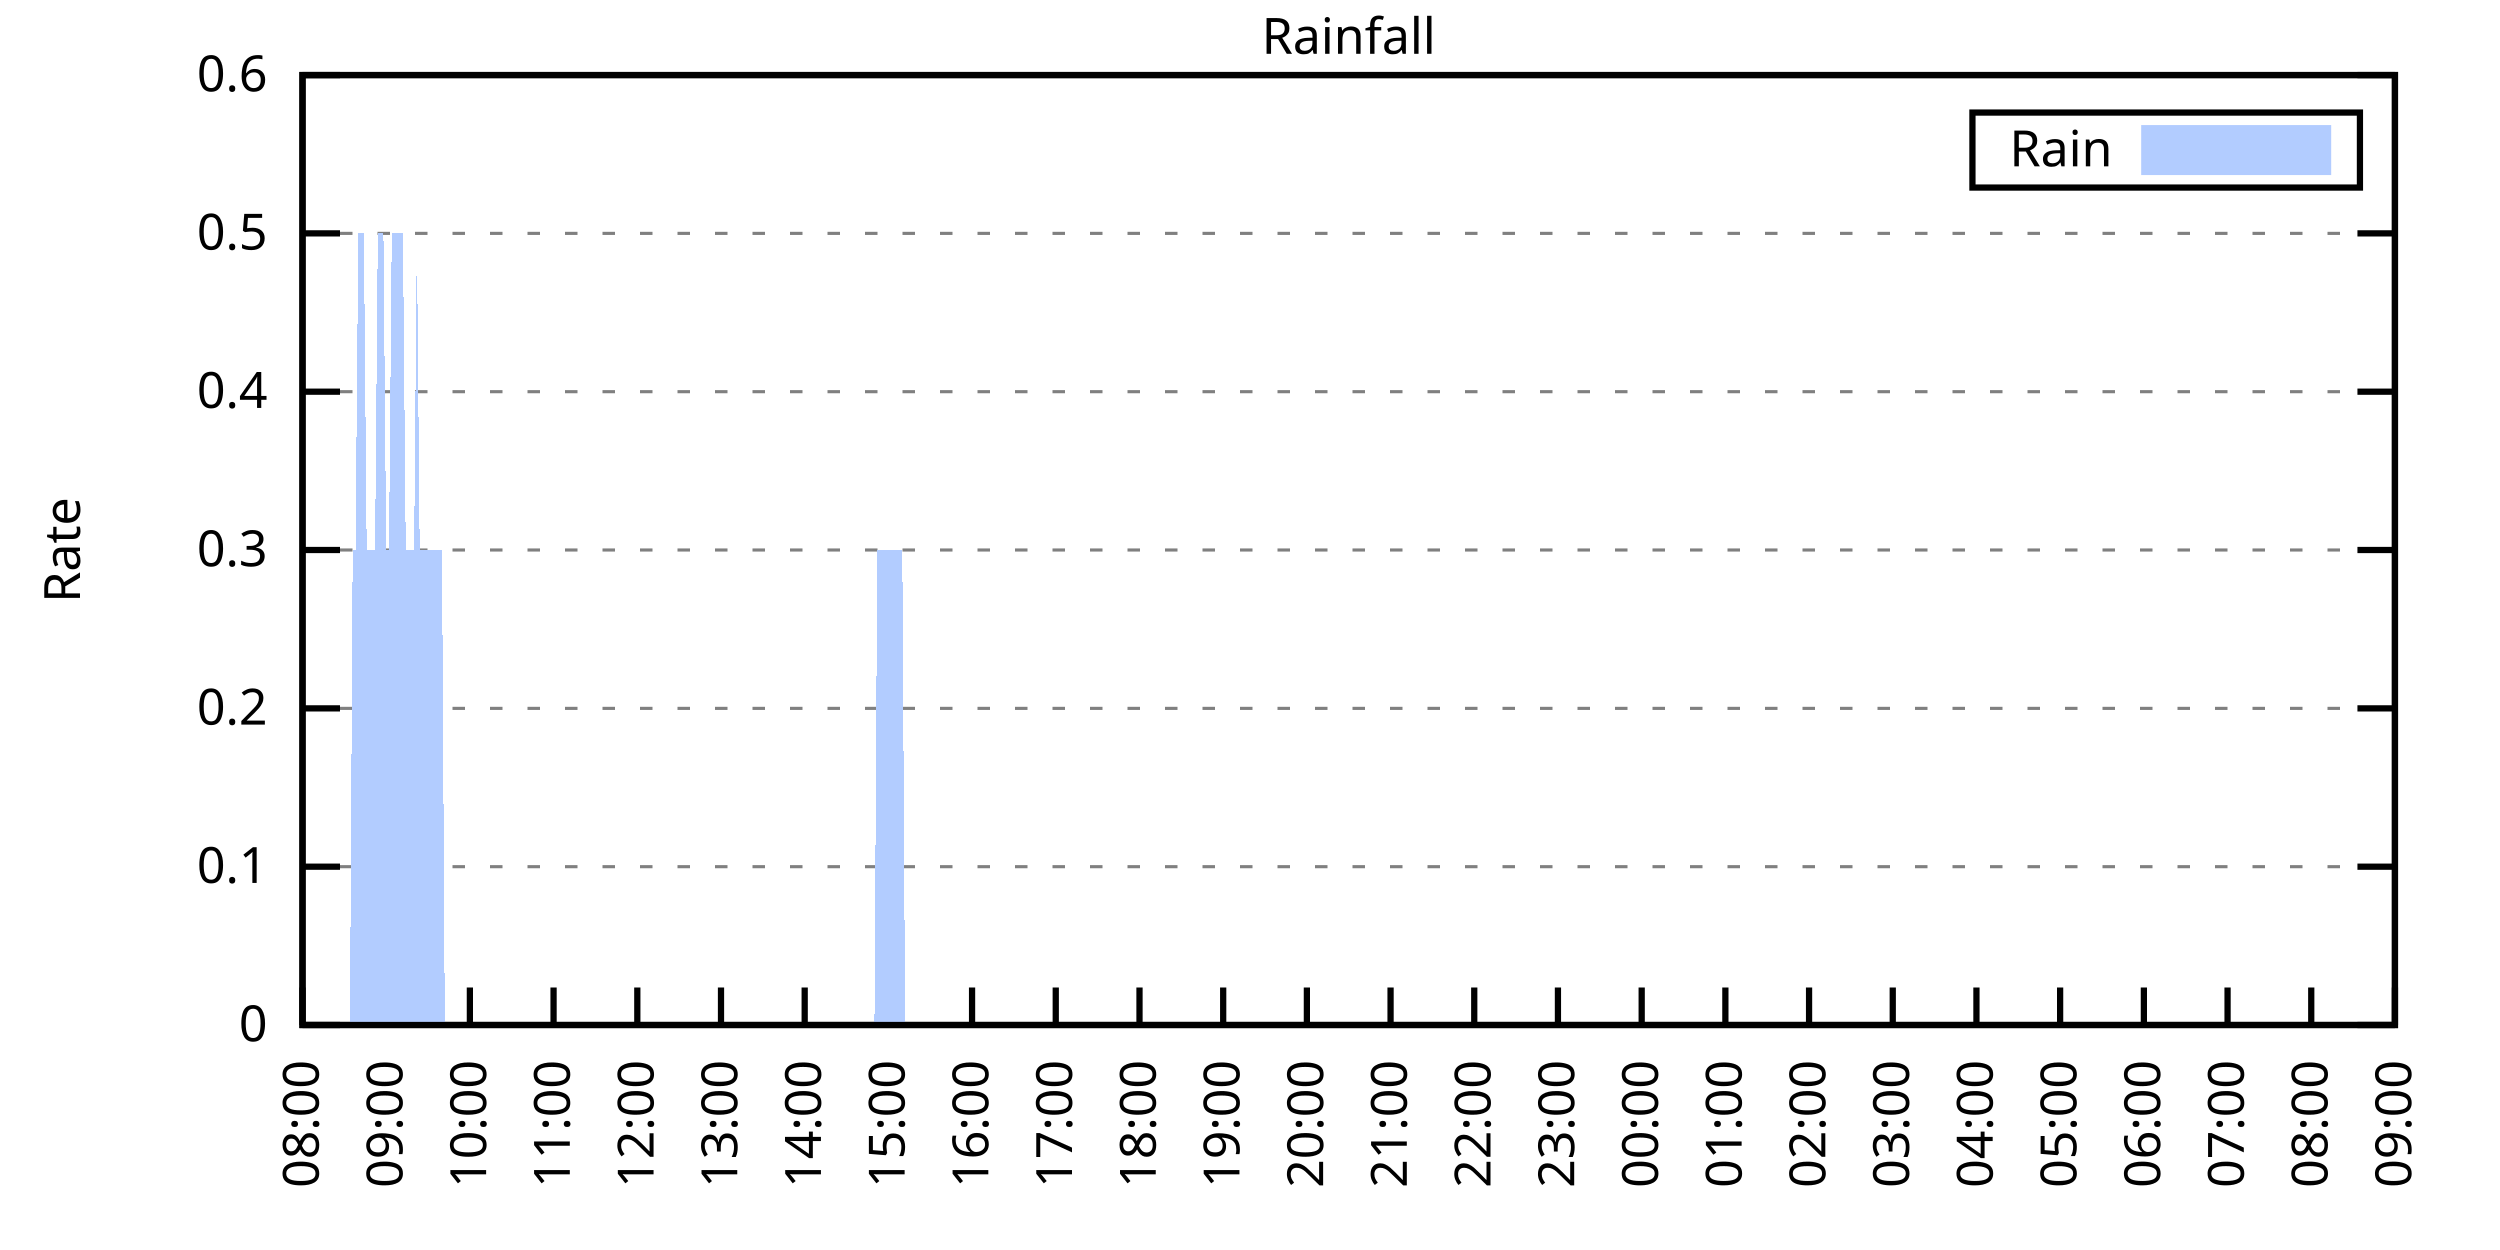
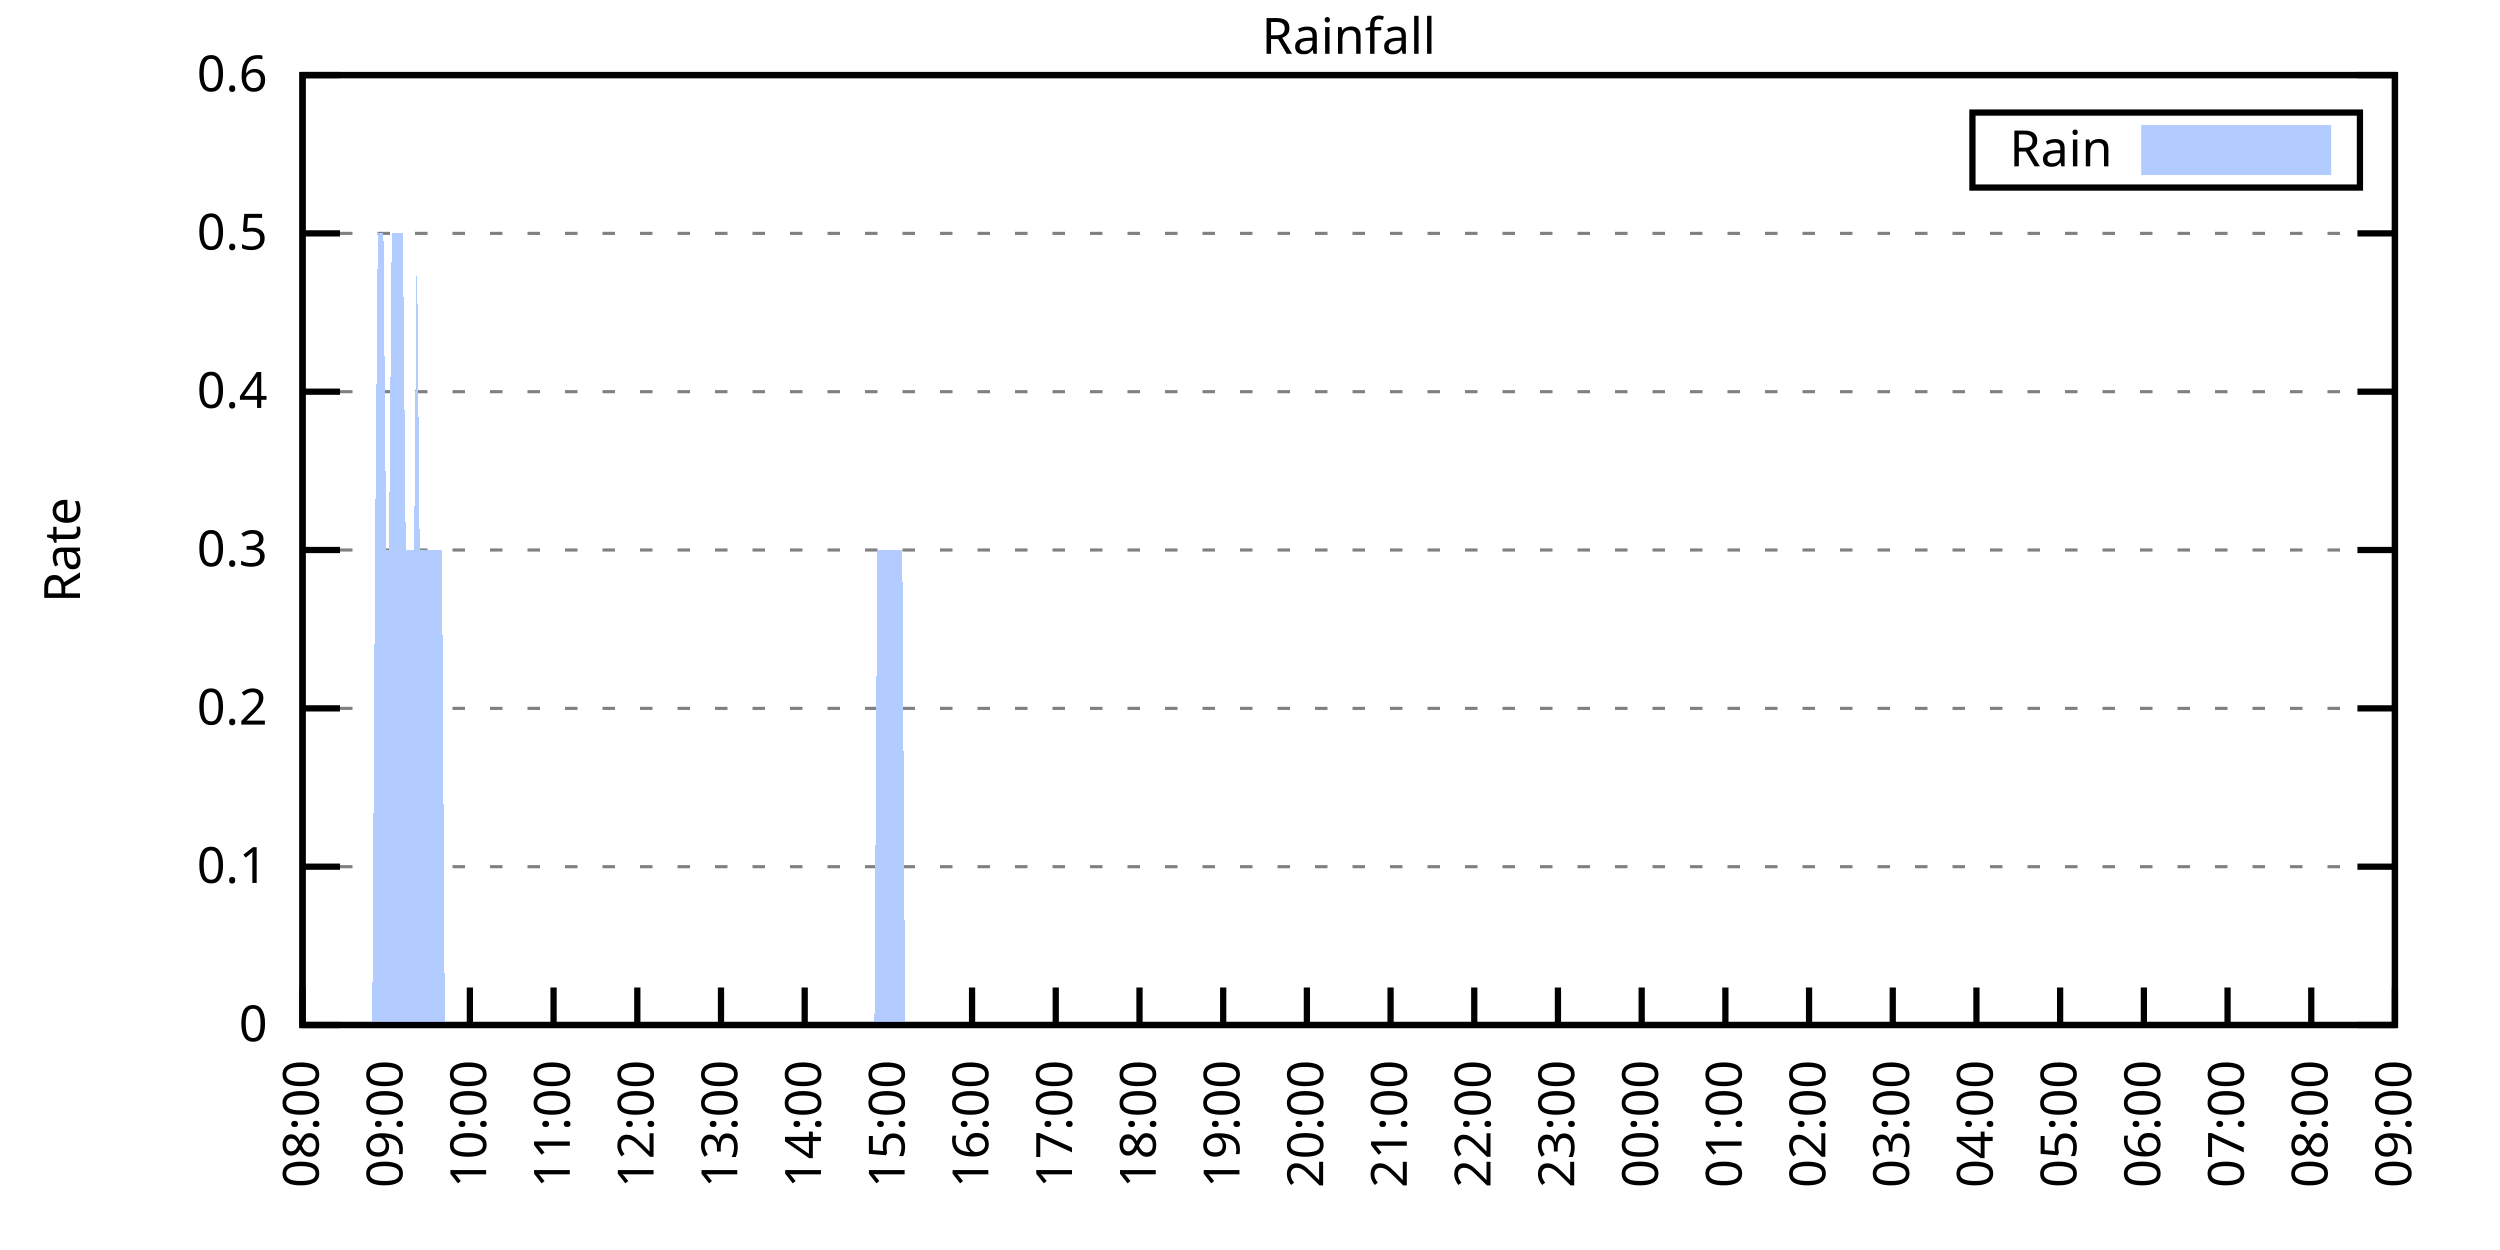
<svg xmlns="http://www.w3.org/2000/svg" xmlns:xlink="http://www.w3.org/1999/xlink" width="400" height="200" viewBox="0 0 400 200">
  <g id="gnuplot_canvas">
    <rect x="0" y="0" width="400" height="200" fill="none" />
    <defs>
      <circle id="gpDot" r="0.5" stroke-width="0.5" stroke="currentColor" />
      <path id="gpPt0" stroke-width="0.333" stroke="currentColor" d="M-1,0 h2 M0,-1 v2" />
      <path id="gpPt1" stroke-width="0.333" stroke="currentColor" d="M-1,-1 L1,1 M1,-1 L-1,1" />
      <path id="gpPt2" stroke-width="0.333" stroke="currentColor" d="M-1,0 L1,0 M0,-1 L0,1 M-1,-1 L1,1 M-1,1 L1,-1" />
      <rect id="gpPt3" stroke-width="0.333" stroke="currentColor" x="-1" y="-1" width="2" height="2" />
      <rect id="gpPt4" stroke-width="0.333" stroke="currentColor" fill="currentColor" x="-1" y="-1" width="2" height="2" />
      <circle id="gpPt5" stroke-width="0.333" stroke="currentColor" cx="0" cy="0" r="1" />
      <use xlink:href="#gpPt5" id="gpPt6" fill="currentColor" stroke="none" />
      <path id="gpPt7" stroke-width="0.333" stroke="currentColor" d="M0,-1.33 L-1.33,0.67 L1.33,0.67 z" />
      <use xlink:href="#gpPt7" id="gpPt8" fill="currentColor" stroke="none" />
      <use xlink:href="#gpPt7" id="gpPt9" stroke="currentColor" transform="rotate(180)" />
      <use xlink:href="#gpPt9" id="gpPt10" fill="currentColor" stroke="none" />
      <use xlink:href="#gpPt3" id="gpPt11" stroke="currentColor" transform="rotate(45)" />
      <use xlink:href="#gpPt11" id="gpPt12" fill="currentColor" stroke="none" />
      <path id="gpPt13" stroke-width="0.333" stroke="currentColor" d="M0,1.330 L1.265,0.411 L0.782,-1.067 L-0.782,-1.076 L-1.265,0.411 z" />
      <use xlink:href="#gpPt13" id="gpPt14" fill="currentColor" stroke="none" />
      <filter id="textbox" filterUnits="objectBoundingBox" x="0" y="0" height="1" width="1">
        <feFlood flood-color="white" flood-opacity="1" result="bgnd" />
        <feComposite in="SourceGraphic" in2="bgnd" operator="atop" />
      </filter>
      <filter id="greybox" filterUnits="objectBoundingBox" x="0" y="0" height="1" width="1">
        <feFlood flood-color="lightgrey" flood-opacity="1" result="grey" />
        <feComposite in="SourceGraphic" in2="grey" operator="atop" />
      </filter>
    </defs>
    <g fill="none" color="white" stroke="currentColor" stroke-width="1.00" stroke-linecap="butt" stroke-linejoin="miter">
</g>
    <g fill="none" color="black" stroke="currentColor" stroke-width="1.00" stroke-linecap="butt" stroke-linejoin="miter">
      <g stroke="none" shape-rendering="crispEdges">
        <polygon fill="rgb(255, 255, 255)" points="48.40,164.00 383.18,164.00 383.18,12.02 48.40,12.02 " />
      </g>
    </g>
    <g fill="none" color="black" stroke="currentColor" stroke-width="1.00" stroke-linecap="butt" stroke-linejoin="miter">
</g>
    <g fill="none" color="black" stroke="black" stroke-width="0.50" stroke-linecap="butt" stroke-linejoin="miter">
</g>
    <g fill="none" color="gray" stroke="currentColor" stroke-width="0.50" stroke-linecap="butt" stroke-linejoin="miter">
      <path stroke="gray" stroke-dasharray="2,4" class="gridline" d="M48.40,164.00 L383.19,164.00  " />
    </g>
    <g fill="none" color="gray" stroke="gray" stroke-width="1.00" stroke-linecap="butt" stroke-linejoin="miter">
</g>
    <g fill="none" color="black" stroke="currentColor" stroke-width="1.00" stroke-linecap="butt" stroke-linejoin="miter">
      <path stroke="black" d="M48.40,164.00 L54.40,164.00 M383.19,164.00 L377.19,164.00  " />
      <g transform="translate(42.80,166.60)" stroke="none" fill="black" font-family="Sans" font-size="8.00" text-anchor="end">
        <text>
          <tspan font-family="Sans"> 0</tspan>
        </text>
      </g>
    </g>
    <g fill="none" color="black" stroke="currentColor" stroke-width="1.00" stroke-linecap="butt" stroke-linejoin="miter">
</g>
    <g fill="none" color="black" stroke="black" stroke-width="0.50" stroke-linecap="butt" stroke-linejoin="miter">
</g>
    <g fill="none" color="gray" stroke="currentColor" stroke-width="0.50" stroke-linecap="butt" stroke-linejoin="miter">
      <path stroke="gray" stroke-dasharray="2,4" class="gridline" d="M48.40,138.67 L383.19,138.67  " />
    </g>
    <g fill="none" color="gray" stroke="gray" stroke-width="1.00" stroke-linecap="butt" stroke-linejoin="miter">
</g>
    <g fill="none" color="black" stroke="currentColor" stroke-width="1.00" stroke-linecap="butt" stroke-linejoin="miter">
      <path stroke="black" d="M48.40,138.67 L54.40,138.67 M383.19,138.67 L377.19,138.67  " />
      <g transform="translate(42.80,141.27)" stroke="none" fill="black" font-family="Sans" font-size="8.00" text-anchor="end">
        <text>
          <tspan font-family="Sans"> 0.1</tspan>
        </text>
      </g>
    </g>
    <g fill="none" color="black" stroke="currentColor" stroke-width="1.00" stroke-linecap="butt" stroke-linejoin="miter">
</g>
    <g fill="none" color="black" stroke="black" stroke-width="0.50" stroke-linecap="butt" stroke-linejoin="miter">
</g>
    <g fill="none" color="gray" stroke="currentColor" stroke-width="0.50" stroke-linecap="butt" stroke-linejoin="miter">
      <path stroke="gray" stroke-dasharray="2,4" class="gridline" d="M48.40,113.34 L383.19,113.34  " />
    </g>
    <g fill="none" color="gray" stroke="gray" stroke-width="1.00" stroke-linecap="butt" stroke-linejoin="miter">
</g>
    <g fill="none" color="black" stroke="currentColor" stroke-width="1.00" stroke-linecap="butt" stroke-linejoin="miter">
      <path stroke="black" d="M48.40,113.34 L54.40,113.34 M383.19,113.34 L377.19,113.34  " />
      <g transform="translate(42.80,115.94)" stroke="none" fill="black" font-family="Sans" font-size="8.00" text-anchor="end">
        <text>
          <tspan font-family="Sans"> 0.2</tspan>
        </text>
      </g>
    </g>
    <g fill="none" color="black" stroke="currentColor" stroke-width="1.00" stroke-linecap="butt" stroke-linejoin="miter">
</g>
    <g fill="none" color="black" stroke="black" stroke-width="0.50" stroke-linecap="butt" stroke-linejoin="miter">
</g>
    <g fill="none" color="gray" stroke="currentColor" stroke-width="0.50" stroke-linecap="butt" stroke-linejoin="miter">
      <path stroke="gray" stroke-dasharray="2,4" class="gridline" d="M48.40,88.00 L383.19,88.00  " />
    </g>
    <g fill="none" color="gray" stroke="gray" stroke-width="1.00" stroke-linecap="butt" stroke-linejoin="miter">
</g>
    <g fill="none" color="black" stroke="currentColor" stroke-width="1.00" stroke-linecap="butt" stroke-linejoin="miter">
      <path stroke="black" d="M48.40,88.00 L54.40,88.00 M383.19,88.00 L377.19,88.00  " />
      <g transform="translate(42.80,90.60)" stroke="none" fill="black" font-family="Sans" font-size="8.00" text-anchor="end">
        <text>
          <tspan font-family="Sans"> 0.3</tspan>
        </text>
      </g>
    </g>
    <g fill="none" color="black" stroke="currentColor" stroke-width="1.00" stroke-linecap="butt" stroke-linejoin="miter">
</g>
    <g fill="none" color="black" stroke="black" stroke-width="0.50" stroke-linecap="butt" stroke-linejoin="miter">
</g>
    <g fill="none" color="gray" stroke="currentColor" stroke-width="0.50" stroke-linecap="butt" stroke-linejoin="miter">
      <path stroke="gray" stroke-dasharray="2,4" class="gridline" d="M48.40,62.67 L383.19,62.67  " />
    </g>
    <g fill="none" color="gray" stroke="gray" stroke-width="1.00" stroke-linecap="butt" stroke-linejoin="miter">
</g>
    <g fill="none" color="black" stroke="currentColor" stroke-width="1.00" stroke-linecap="butt" stroke-linejoin="miter">
      <path stroke="black" d="M48.40,62.67 L54.40,62.67 M383.19,62.67 L377.19,62.67  " />
      <g transform="translate(42.80,65.27)" stroke="none" fill="black" font-family="Sans" font-size="8.00" text-anchor="end">
        <text>
          <tspan font-family="Sans"> 0.4</tspan>
        </text>
      </g>
    </g>
    <g fill="none" color="black" stroke="currentColor" stroke-width="1.00" stroke-linecap="butt" stroke-linejoin="miter">
</g>
    <g fill="none" color="black" stroke="black" stroke-width="0.50" stroke-linecap="butt" stroke-linejoin="miter">
</g>
    <g fill="none" color="gray" stroke="currentColor" stroke-width="0.50" stroke-linecap="butt" stroke-linejoin="miter">
      <path stroke="gray" stroke-dasharray="2,4" class="gridline" d="M48.40,37.34 L383.19,37.34  " />
    </g>
    <g fill="none" color="gray" stroke="gray" stroke-width="1.00" stroke-linecap="butt" stroke-linejoin="miter">
</g>
    <g fill="none" color="black" stroke="currentColor" stroke-width="1.00" stroke-linecap="butt" stroke-linejoin="miter">
      <path stroke="black" d="M48.40,37.34 L54.40,37.34 M383.19,37.34 L377.19,37.34  " />
      <g transform="translate(42.80,39.94)" stroke="none" fill="black" font-family="Sans" font-size="8.00" text-anchor="end">
        <text>
          <tspan font-family="Sans"> 0.5</tspan>
        </text>
      </g>
    </g>
    <g fill="none" color="black" stroke="currentColor" stroke-width="1.00" stroke-linecap="butt" stroke-linejoin="miter">
</g>
    <g fill="none" color="black" stroke="black" stroke-width="0.50" stroke-linecap="butt" stroke-linejoin="miter">
</g>
    <g fill="none" color="gray" stroke="currentColor" stroke-width="0.50" stroke-linecap="butt" stroke-linejoin="miter">
      <path stroke="gray" stroke-dasharray="2,4" class="gridline" d="M48.40,12.01 L383.19,12.01  " />
    </g>
    <g fill="none" color="gray" stroke="gray" stroke-width="1.00" stroke-linecap="butt" stroke-linejoin="miter">
</g>
    <g fill="none" color="black" stroke="currentColor" stroke-width="1.00" stroke-linecap="butt" stroke-linejoin="miter">
      <path stroke="black" d="M48.40,12.01 L54.40,12.01 M383.19,12.01 L377.19,12.01  " />
      <g transform="translate(42.80,14.61)" stroke="none" fill="black" font-family="Sans" font-size="8.00" text-anchor="end">
        <text>
          <tspan font-family="Sans"> 0.6</tspan>
        </text>
      </g>
    </g>
    <g fill="none" color="black" stroke="currentColor" stroke-width="1.00" stroke-linecap="butt" stroke-linejoin="miter">
      <path stroke="black" d="M48.40,164.00 L48.40,158.00  " />
      <g transform="translate(51.00,169.60) rotate(270.00)" stroke="none" fill="black" font-family="Sans" font-size="8.00" text-anchor="end">
        <text>
          <tspan font-family="Sans">08:00</tspan>
        </text>
      </g>
    </g>
    <g fill="none" color="black" stroke="currentColor" stroke-width="1.00" stroke-linecap="butt" stroke-linejoin="miter">
      <path stroke="black" d="M61.79,164.00 L61.79,158.00  " />
      <g transform="translate(64.39,169.60) rotate(270.00)" stroke="none" fill="black" font-family="Sans" font-size="8.00" text-anchor="end">
        <text>
          <tspan font-family="Sans">09:00</tspan>
        </text>
      </g>
    </g>
    <g fill="none" color="black" stroke="currentColor" stroke-width="1.00" stroke-linecap="butt" stroke-linejoin="miter">
      <path stroke="black" d="M75.18,164.00 L75.18,158.00  " />
      <g transform="translate(77.78,169.60) rotate(270.00)" stroke="none" fill="black" font-family="Sans" font-size="8.00" text-anchor="end">
        <text>
          <tspan font-family="Sans">10:00</tspan>
        </text>
      </g>
    </g>
    <g fill="none" color="black" stroke="currentColor" stroke-width="1.00" stroke-linecap="butt" stroke-linejoin="miter">
      <path stroke="black" d="M88.57,164.00 L88.57,158.00  " />
      <g transform="translate(91.17,169.60) rotate(270.00)" stroke="none" fill="black" font-family="Sans" font-size="8.00" text-anchor="end">
        <text>
          <tspan font-family="Sans">11:00</tspan>
        </text>
      </g>
    </g>
    <g fill="none" color="black" stroke="currentColor" stroke-width="1.00" stroke-linecap="butt" stroke-linejoin="miter">
      <path stroke="black" d="M101.97,164.00 L101.97,158.00  " />
      <g transform="translate(104.57,169.60) rotate(270.00)" stroke="none" fill="black" font-family="Sans" font-size="8.00" text-anchor="end">
        <text>
          <tspan font-family="Sans">12:00</tspan>
        </text>
      </g>
    </g>
    <g fill="none" color="black" stroke="currentColor" stroke-width="1.00" stroke-linecap="butt" stroke-linejoin="miter">
      <path stroke="black" d="M115.36,164.00 L115.36,158.00  " />
      <g transform="translate(117.96,169.60) rotate(270.00)" stroke="none" fill="black" font-family="Sans" font-size="8.00" text-anchor="end">
        <text>
          <tspan font-family="Sans">13:00</tspan>
        </text>
      </g>
    </g>
    <g fill="none" color="black" stroke="currentColor" stroke-width="1.00" stroke-linecap="butt" stroke-linejoin="miter">
      <path stroke="black" d="M128.75,164.00 L128.75,158.00  " />
      <g transform="translate(131.35,169.60) rotate(270.00)" stroke="none" fill="black" font-family="Sans" font-size="8.00" text-anchor="end">
        <text>
          <tspan font-family="Sans">14:00</tspan>
        </text>
      </g>
    </g>
    <g fill="none" color="black" stroke="currentColor" stroke-width="1.00" stroke-linecap="butt" stroke-linejoin="miter">
      <path stroke="black" d="M142.14,164.00 L142.14,158.00  " />
      <g transform="translate(144.74,169.60) rotate(270.00)" stroke="none" fill="black" font-family="Sans" font-size="8.00" text-anchor="end">
        <text>
          <tspan font-family="Sans">15:00</tspan>
        </text>
      </g>
    </g>
    <g fill="none" color="black" stroke="currentColor" stroke-width="1.00" stroke-linecap="butt" stroke-linejoin="miter">
      <path stroke="black" d="M155.53,164.00 L155.53,158.00  " />
      <g transform="translate(158.13,169.60) rotate(270.00)" stroke="none" fill="black" font-family="Sans" font-size="8.00" text-anchor="end">
        <text>
          <tspan font-family="Sans">16:00</tspan>
        </text>
      </g>
    </g>
    <g fill="none" color="black" stroke="currentColor" stroke-width="1.00" stroke-linecap="butt" stroke-linejoin="miter">
      <path stroke="black" d="M168.92,164.00 L168.92,158.00  " />
      <g transform="translate(171.52,169.60) rotate(270.00)" stroke="none" fill="black" font-family="Sans" font-size="8.00" text-anchor="end">
        <text>
          <tspan font-family="Sans">17:00</tspan>
        </text>
      </g>
    </g>
    <g fill="none" color="black" stroke="currentColor" stroke-width="1.00" stroke-linecap="butt" stroke-linejoin="miter">
      <path stroke="black" d="M182.32,164.00 L182.32,158.00  " />
      <g transform="translate(184.92,169.60) rotate(270.00)" stroke="none" fill="black" font-family="Sans" font-size="8.00" text-anchor="end">
        <text>
          <tspan font-family="Sans">18:00</tspan>
        </text>
      </g>
    </g>
    <g fill="none" color="black" stroke="currentColor" stroke-width="1.00" stroke-linecap="butt" stroke-linejoin="miter">
      <path stroke="black" d="M195.71,164.00 L195.71,158.00  " />
      <g transform="translate(198.31,169.60) rotate(270.00)" stroke="none" fill="black" font-family="Sans" font-size="8.00" text-anchor="end">
        <text>
          <tspan font-family="Sans">19:00</tspan>
        </text>
      </g>
    </g>
    <g fill="none" color="black" stroke="currentColor" stroke-width="1.00" stroke-linecap="butt" stroke-linejoin="miter">
      <path stroke="black" d="M209.10,164.00 L209.10,158.00  " />
      <g transform="translate(211.70,169.60) rotate(270.00)" stroke="none" fill="black" font-family="Sans" font-size="8.00" text-anchor="end">
        <text>
          <tspan font-family="Sans">20:00</tspan>
        </text>
      </g>
    </g>
    <g fill="none" color="black" stroke="currentColor" stroke-width="1.00" stroke-linecap="butt" stroke-linejoin="miter">
      <path stroke="black" d="M222.49,164.00 L222.49,158.00  " />
      <g transform="translate(225.09,169.60) rotate(270.00)" stroke="none" fill="black" font-family="Sans" font-size="8.00" text-anchor="end">
        <text>
          <tspan font-family="Sans">21:00</tspan>
        </text>
      </g>
    </g>
    <g fill="none" color="black" stroke="currentColor" stroke-width="1.00" stroke-linecap="butt" stroke-linejoin="miter">
      <path stroke="black" d="M235.88,164.00 L235.88,158.00  " />
      <g transform="translate(238.48,169.60) rotate(270.00)" stroke="none" fill="black" font-family="Sans" font-size="8.00" text-anchor="end">
        <text>
          <tspan font-family="Sans">22:00</tspan>
        </text>
      </g>
    </g>
    <g fill="none" color="black" stroke="currentColor" stroke-width="1.00" stroke-linecap="butt" stroke-linejoin="miter">
      <path stroke="black" d="M249.27,164.00 L249.27,158.00  " />
      <g transform="translate(251.87,169.60) rotate(270.00)" stroke="none" fill="black" font-family="Sans" font-size="8.00" text-anchor="end">
        <text>
          <tspan font-family="Sans">23:00</tspan>
        </text>
      </g>
    </g>
    <g fill="none" color="black" stroke="currentColor" stroke-width="1.00" stroke-linecap="butt" stroke-linejoin="miter">
      <path stroke="black" d="M262.67,164.00 L262.67,158.00  " />
      <g transform="translate(265.27,169.60) rotate(270.00)" stroke="none" fill="black" font-family="Sans" font-size="8.00" text-anchor="end">
        <text>
          <tspan font-family="Sans">00:00</tspan>
        </text>
      </g>
    </g>
    <g fill="none" color="black" stroke="currentColor" stroke-width="1.00" stroke-linecap="butt" stroke-linejoin="miter">
      <path stroke="black" d="M276.06,164.00 L276.06,158.00  " />
      <g transform="translate(278.66,169.60) rotate(270.00)" stroke="none" fill="black" font-family="Sans" font-size="8.00" text-anchor="end">
        <text>
          <tspan font-family="Sans">01:00</tspan>
        </text>
      </g>
    </g>
    <g fill="none" color="black" stroke="currentColor" stroke-width="1.00" stroke-linecap="butt" stroke-linejoin="miter">
      <path stroke="black" d="M289.45,164.00 L289.45,158.00  " />
      <g transform="translate(292.05,169.60) rotate(270.00)" stroke="none" fill="black" font-family="Sans" font-size="8.00" text-anchor="end">
        <text>
          <tspan font-family="Sans">02:00</tspan>
        </text>
      </g>
    </g>
    <g fill="none" color="black" stroke="currentColor" stroke-width="1.00" stroke-linecap="butt" stroke-linejoin="miter">
      <path stroke="black" d="M302.84,164.00 L302.84,158.00  " />
      <g transform="translate(305.44,169.60) rotate(270.00)" stroke="none" fill="black" font-family="Sans" font-size="8.00" text-anchor="end">
        <text>
          <tspan font-family="Sans">03:00</tspan>
        </text>
      </g>
    </g>
    <g fill="none" color="black" stroke="currentColor" stroke-width="1.00" stroke-linecap="butt" stroke-linejoin="miter">
      <path stroke="black" d="M316.23,164.00 L316.23,158.00  " />
      <g transform="translate(318.83,169.60) rotate(270.00)" stroke="none" fill="black" font-family="Sans" font-size="8.00" text-anchor="end">
        <text>
          <tspan font-family="Sans">04:00</tspan>
        </text>
      </g>
    </g>
    <g fill="none" color="black" stroke="currentColor" stroke-width="1.00" stroke-linecap="butt" stroke-linejoin="miter">
      <path stroke="black" d="M329.62,164.00 L329.62,158.00  " />
      <g transform="translate(332.22,169.60) rotate(270.00)" stroke="none" fill="black" font-family="Sans" font-size="8.00" text-anchor="end">
        <text>
          <tspan font-family="Sans">05:00</tspan>
        </text>
      </g>
    </g>
    <g fill="none" color="black" stroke="currentColor" stroke-width="1.00" stroke-linecap="butt" stroke-linejoin="miter">
      <path stroke="black" d="M343.02,164.00 L343.02,158.00  " />
      <g transform="translate(345.62,169.60) rotate(270.00)" stroke="none" fill="black" font-family="Sans" font-size="8.00" text-anchor="end">
        <text>
          <tspan font-family="Sans">06:00</tspan>
        </text>
      </g>
    </g>
    <g fill="none" color="black" stroke="currentColor" stroke-width="1.00" stroke-linecap="butt" stroke-linejoin="miter">
      <path stroke="black" d="M356.41,164.00 L356.41,158.00  " />
      <g transform="translate(359.01,169.60) rotate(270.00)" stroke="none" fill="black" font-family="Sans" font-size="8.00" text-anchor="end">
        <text>
          <tspan font-family="Sans">07:00</tspan>
        </text>
      </g>
    </g>
    <g fill="none" color="black" stroke="currentColor" stroke-width="1.00" stroke-linecap="butt" stroke-linejoin="miter">
      <path stroke="black" d="M369.80,164.00 L369.80,158.00  " />
      <g transform="translate(372.40,169.60) rotate(270.00)" stroke="none" fill="black" font-family="Sans" font-size="8.00" text-anchor="end">
        <text>
          <tspan font-family="Sans">08:00</tspan>
        </text>
      </g>
    </g>
    <g fill="none" color="black" stroke="currentColor" stroke-width="1.00" stroke-linecap="butt" stroke-linejoin="miter">
      <path stroke="black" d="M383.19,164.00 L383.19,158.00  " />
      <g transform="translate(385.79,169.60) rotate(270.00)" stroke="none" fill="black" font-family="Sans" font-size="8.00" text-anchor="end">
        <text>
          <tspan font-family="Sans">09:00</tspan>
        </text>
      </g>
    </g>
    <g fill="none" color="black" stroke="currentColor" stroke-width="1.00" stroke-linecap="butt" stroke-linejoin="miter">
</g>
    <g fill="none" color="black" stroke="currentColor" stroke-width="1.00" stroke-linecap="butt" stroke-linejoin="miter">
      <path stroke="black" d="M48.40,12.01 L48.40,164.00 L383.19,164.00 L383.19,12.01 L48.40,12.01 Z  " />
    </g>
    <g fill="none" color="black" stroke="currentColor" stroke-width="1.00" stroke-linecap="butt" stroke-linejoin="miter">
</g>
    <g fill="none" color="black" stroke="currentColor" stroke-width="1.00" stroke-linecap="butt" stroke-linejoin="miter">
      <path stroke="black" d="M315.59,30.01 L315.59,18.01 L377.59,18.01 L377.59,30.01 L315.59,30.01 Z  " />
    </g>
    <g id="Rainfall_plot_1">
      <g fill="none" color="white" stroke="black" stroke-width="2.00" stroke-linecap="butt" stroke-linejoin="miter">
</g>
      <g fill="none" color="black" stroke="currentColor" stroke-width="2.00" stroke-linecap="butt" stroke-linejoin="miter">
        <g transform="translate(337.99,26.61)" stroke="none" fill="black" font-family="Sans" font-size="8.00" text-anchor="end">
          <text>
            <tspan font-family="Sans">Rain</tspan>
          </text>
        </g>
      </g>
      <g fill="none" color="black" stroke="currentColor" stroke-width="2.00" stroke-linecap="butt" stroke-linejoin="miter">
        <g stroke="none" shape-rendering="crispEdges">
          <polygon fill="rgb(178, 204, 255)" points="343.59,27.01 371.99,27.01 371.99,21.01 343.59,21.01 " />
        </g>
        <path stroke="rgb(178, 204, 255)" d="M343.59,27.01 L371.99,27.01 L371.99,21.01 L343.59,21.01 L343.59,27.01 Z  " />
      </g>
      <g fill="none" color="black" stroke="currentColor" stroke-width="2.00" stroke-linecap="butt" stroke-linejoin="miter">
        <g stroke="none" shape-rendering="crispEdges">
-           <polygon fill="rgb(178, 204, 255)" points="51.97,164.00 52.42,164.00 52.86,164.00 53.31,164.00 53.76,164.00 54.20,164.00 54.65,164.00 55.10,164.00 55.54,164.00 55.99,164.00 56.43,88.00 56.88,88.00 57.33,37.34 57.77,37.34 58.22,37.34 58.67,88.00 59.11,88.00 59.56,88.00 60.01,88.00 60.45,37.34 60.90,37.34 61.35,37.34 61.79,88.00 62.24,88.00 62.68,37.34 63.13,37.34 63.58,37.34 64.02,37.34 64.47,37.34 64.92,88.00 65.36,88.00 65.81,88.00 66.26,88.00 66.70,37.34 67.15,88.00 67.59,88.00 68.04,88.00 68.49,88.00 68.93,88.00 69.38,88.00 69.83,88.00 70.27,88.00 70.72,88.00 71.17,164.00 71.61,164.00 72.06,164.00 72.50,164.00 72.95,164.00 73.40,164.00 73.84,164.00 74.29,164.00 74.74,164.00 75.18,164.00 75.63,164.00 76.08,164.00 76.52,164.00 76.97,164.00 77.42,164.00 77.86,164.00 78.31,164.00 78.75,164.00 79.20,164.00 79.65,164.00 80.09,164.00 80.54,164.00 80.99,164.00 81.43,164.00 81.88,164.00 82.33,164.00 82.77,164.00 83.22,164.00 83.66,164.00 84.11,164.00 84.56,164.00 85.00,164.00 85.45,164.00 85.90,164.00 86.34,164.00 86.79,164.00 87.24,164.00 87.68,164.00 88.13,164.00 88.57,164.00 89.02,164.00 89.47,164.00 89.91,164.00 90.36,164.00 90.81,164.00 91.25,164.00 91.70,164.00 92.15,164.00 92.59,164.00 93.04,164.00 93.49,164.00 93.93,164.00 94.38,164.00 94.82,164.00 95.27,164.00 95.72,164.00 96.16,164.00 96.61,164.00 97.06,164.00 97.50,164.00 97.95,164.00 98.40,164.00 98.84,164.00 99.29,164.00 99.73,164.00 100.18,164.00 100.63,164.00 101.07,164.00 101.52,164.00 101.97,164.00 102.41,164.00 102.86,164.00 103.31,164.00 103.75,164.00 104.20,164.00 104.64,164.00 105.09,164.00 105.54,164.00 105.98,164.00 106.43,164.00 106.88,164.00 107.32,164.00 107.77,164.00 108.22,164.00 108.66,164.00 109.11,164.00 109.55,164.00 110.00,164.00 110.45,164.00 110.89,164.00 111.34,164.00 111.79,164.00 112.23,164.00 112.68,164.00 113.13,164.00 113.57,164.00 114.02,164.00 114.47,164.00 114.91,164.00 115.36,164.00 115.80,164.00 116.25,164.00 116.70,164.00 117.14,164.00 117.59,164.00 118.04,164.00 118.48,164.00 118.93,164.00 119.38,164.00 119.82,164.00 120.27,164.00 120.71,164.00 121.16,164.00 121.61,164.00 122.05,164.00 122.50,164.00 122.95,164.00 123.39,164.00 123.84,164.00 124.29,164.00 124.73,164.00 125.18,164.00 125.62,164.00 126.07,164.00 126.52,164.00 126.96,164.00 127.41,164.00 127.86,164.00 128.30,164.00 128.75,164.00 129.20,164.00 129.64,164.00 130.09,164.00 130.54,164.00 130.98,164.00 131.43,164.00 131.87,164.00 132.32,164.00 132.77,164.00 133.21,164.00 133.66,164.00 134.11,164.00 134.55,164.00 135.00,164.00 135.45,164.00 135.89,164.00 136.34,164.00 136.78,164.00 137.23,164.00 137.68,164.00 138.12,164.00 138.57,164.00 139.02,164.00 139.46,164.00 139.91,164.00 140.36,88.00 140.80,88.00 141.25,88.00 141.69,88.00 142.14,88.00 142.59,88.00 143.03,88.00 143.48,88.00 143.93,88.00 144.37,88.00 144.82,164.00 145.27,164.00 145.71,164.00 146.16,164.00 146.61,164.00 147.05,164.00 147.50,164.00 147.94,164.00 148.39,164.00 148.84,164.00 149.28,164.00 149.73,164.00 150.18,164.00 150.62,164.00 151.07,164.00 151.52,164.00 151.96,164.00 152.41,164.00 152.85,164.00 153.30,164.00 153.75,164.00 154.19,164.00 154.64,164.00 155.09,164.00 155.53,164.00 155.98,164.00 156.43,164.00 156.87,164.00 157.32,164.00 157.76,164.00 158.21,164.00 158.66,164.00 159.10,164.00 159.55,164.00 160.00,164.00 160.44,164.00 160.89,164.00 161.34,164.00 161.78,164.00 162.23,164.00 162.67,164.00 163.12,164.00 163.57,164.00 164.01,164.00 164.46,164.00 164.91,164.00 165.35,164.00 165.80,164.00 166.25,164.00 166.69,164.00 167.14,164.00 167.59,164.00 168.03,164.00 168.48,164.00 168.92,164.00 169.37,164.00 169.82,164.00 170.26,164.00 170.71,164.00 171.16,164.00 171.60,164.00 172.05,164.00 172.50,164.00 172.94,164.00 173.39,164.00 173.83,164.00 174.28,164.00 174.73,164.00 175.17,164.00 175.62,164.00 176.07,164.00 176.51,164.00 176.96,164.00 177.41,164.00 177.85,164.00 178.30,164.00 178.74,164.00 179.19,164.00 179.64,164.00 180.08,164.00 180.53,164.00 180.98,164.00 181.42,164.00 181.87,164.00 182.32,164.00 182.76,164.00 183.21,164.00 183.66,164.00 184.10,164.00 184.55,164.00 184.99,164.00 185.44,164.00 185.89,164.00 186.33,164.00 186.78,164.00 187.23,164.00 187.67,164.00 188.12,164.00 188.57,164.00 189.01,164.00 189.46,164.00 189.90,164.00 190.35,164.00 190.80,164.00 191.24,164.00 191.69,164.00 192.14,164.00 192.58,164.00 193.03,164.00 193.48,164.00 193.92,164.00 194.37,164.00 194.81,164.00 195.26,164.00 195.71,164.00 196.15,164.00 196.60,164.00 197.05,164.00 197.49,164.00 197.94,164.00 198.39,164.00 198.83,164.00 199.28,164.00 199.73,164.00 200.17,164.00 200.62,164.00 201.06,164.00 201.51,164.00 201.96,164.00 202.40,164.00 202.85,164.00 203.30,164.00 203.74,164.00 204.19,164.00 204.64,164.00 205.08,164.00 205.53,164.00 205.97,164.00 206.42,164.00 206.87,164.00 207.31,164.00 207.76,164.00 208.21,164.00 208.65,164.00 209.10,164.00 209.55,164.00 209.99,164.00 210.44,164.00 210.88,164.00 211.33,164.00 211.78,164.00 212.22,164.00 212.67,164.00 213.12,164.00 213.56,164.00 214.01,164.00 214.46,164.00 214.90,164.00 215.35,164.00 215.80,164.00 216.24,164.00 216.69,164.00 217.13,164.00 217.58,164.00 218.03,164.00 218.47,164.00 218.92,164.00 219.37,164.00 219.81,164.00 220.26,164.00 220.71,164.00 221.15,164.00 221.60,164.00 222.04,164.00 222.49,164.00 222.94,164.00 223.38,164.00 223.83,164.00 224.28,164.00 224.72,164.00 225.17,164.00 225.62,164.00 226.06,164.00 226.51,164.00 226.95,164.00 227.40,164.00 227.85,164.00 228.29,164.00 228.74,164.00 229.19,164.00 229.63,164.00 230.08,164.00 230.53,164.00 230.97,164.00 231.42,164.00 231.86,164.00 232.31,164.00 232.76,164.00 233.20,164.00 233.65,164.00 234.10,164.00 234.54,164.00 234.99,164.00 235.44,164.00 235.88,164.00 236.33,164.00 236.78,164.00 237.22,164.00 237.67,164.00 238.11,164.00 238.56,164.00 239.01,164.00 239.45,164.00 239.90,164.00 240.35,164.00 240.79,164.00 241.24,164.00 241.69,164.00 242.13,164.00 242.58,164.00 243.02,164.00 243.47,164.00 243.92,164.00 244.36,164.00 244.81,164.00 245.26,164.00 245.70,164.00 246.15,164.00 246.60,164.00 247.04,164.00 247.49,164.00 247.93,164.00 248.38,164.00 248.83,164.00 249.27,164.00 249.72,164.00 250.17,164.00 250.61,164.00 251.06,164.00 251.51,164.00 251.95,164.00 252.40,164.00 252.85,164.00 253.29,164.00 253.74,164.00 254.18,164.00 254.63,164.00 255.08,164.00 255.52,164.00 255.97,164.00 256.42,164.00 256.86,164.00 257.31,164.00 257.76,164.00 258.20,164.00 258.65,164.00 259.09,164.00 259.54,164.00 259.99,164.00 260.43,164.00 260.88,164.00 261.33,164.00 261.77,164.00 262.22,164.00 262.67,164.00 263.11,164.00 263.56,164.00 264.00,164.00 264.45,164.00 264.90,164.00 265.34,164.00 265.79,164.00 266.24,164.00 266.68,164.00 267.13,164.00 267.58,164.00 268.02,164.00 268.47,164.00 268.92,164.00 269.36,164.00 269.81,164.00 270.25,164.00 270.70,164.00 271.15,164.00 271.59,164.00 272.04,164.00 272.49,164.00 272.93,164.00 273.38,164.00 273.83,164.00 274.27,164.00 274.72,164.00 275.16,164.00 275.61,164.00 276.06,164.00 276.50,164.00 276.95,164.00 277.40,164.00 277.84,164.00 278.29,164.00 278.74,164.00 279.18,164.00 279.63,164.00 280.07,164.00 280.52,164.00 280.97,164.00 281.41,164.00 281.86,164.00 282.31,164.00 282.75,164.00 283.20,164.00 283.65,164.00 284.09,164.00 284.54,164.00 284.98,164.00 285.43,164.00 285.88,164.00 286.32,164.00 286.77,164.00 287.22,164.00 287.66,164.00 288.11,164.00 288.56,164.00 289.00,164.00 289.45,164.00 289.90,164.00 290.34,164.00 290.79,164.00 291.23,164.00 291.68,164.00 292.13,164.00 292.57,164.00 293.02,164.00 293.47,164.00 293.91,164.00 294.36,164.00 294.81,164.00 295.25,164.00 295.70,164.00 296.14,164.00 296.59,164.00 297.04,164.00 297.48,164.00 297.93,164.00 298.38,164.00 298.82,164.00 299.27,164.00 299.72,164.00 300.16,164.00 300.61,164.00 301.05,164.00 301.50,164.00 301.95,164.00 302.39,164.00 302.84,164.00 303.29,164.00 303.73,164.00 304.18,164.00 304.63,164.00 305.07,164.00 305.52,164.00 305.97,164.00 306.41,164.00 306.86,164.00 307.30,164.00 307.75,164.00 308.20,164.00 308.64,164.00 309.09,164.00 309.54,164.00 309.98,164.00 310.43,164.00 310.88,164.00 311.32,164.00 311.77,164.00 312.21,164.00 312.66,164.00 313.11,164.00 313.55,164.00 314.00,164.00 314.45,164.00 314.89,164.00 315.34,164.00 315.79,164.00 316.23,164.00 316.68,164.00 317.12,164.00 317.57,164.00 318.02,164.00 318.46,164.00 318.91,164.00 319.36,164.00 319.80,164.00 320.25,164.00 320.70,164.00 321.14,164.00 321.59,164.00 322.04,164.00 322.48,164.00 322.93,164.00 323.37,164.00 323.82,164.00 324.27,164.00 324.71,164.00 325.16,164.00 325.61,164.00 326.05,164.00 326.50,164.00 326.95,164.00 327.39,164.00 327.84,164.00 328.28,164.00 328.73,164.00 329.18,164.00 329.62,164.00 330.07,164.00 330.52,164.00 330.96,164.00 331.41,164.00 331.86,164.00 332.30,164.00 332.75,164.00 333.19,164.00 333.64,164.00 334.09,164.00 334.53,164.00 334.98,164.00 335.43,164.00 335.87,164.00 336.32,164.00 336.77,164.00 337.21,164.00 337.66,164.00 338.10,164.00 338.55,164.00 339.00,164.00 339.44,164.00 339.89,164.00 340.34,164.00 340.78,164.00 341.23,164.00 341.68,164.00 342.12,164.00 342.57,164.00 343.02,164.00 343.46,164.00 343.91,164.00 344.35,164.00 344.80,164.00 345.25,164.00 345.69,164.00 346.14,164.00 346.59,164.00 347.03,164.00 347.48,164.00 347.93,164.00 348.37,164.00 348.82,164.00 349.26,164.00 349.71,164.00 350.16,164.00 350.60,164.00 351.05,164.00 351.50,164.00 351.94,164.00 352.39,164.00 352.84,164.00 353.28,164.00 353.73,164.00 354.17,164.00 354.62,164.00 355.07,164.00 355.51,164.00 355.96,164.00 356.41,164.00 356.85,164.00 357.30,164.00 357.75,164.00 358.19,164.00 358.64,164.00 359.09,164.00 359.53,164.00 359.98,164.00 360.42,164.00 360.87,164.00 361.32,164.00 361.76,164.00 362.21,164.00 362.66,164.00 363.10,164.00 363.55,164.00 364.00,164.00 364.44,164.00 364.89,164.00 365.33,164.00 365.78,164.00 366.23,164.00 366.67,164.00 367.12,164.00 367.57,164.00 368.01,164.00 368.46,164.00 368.91,164.00 369.35,164.00 369.80,164.00 370.24,164.00 370.69,164.00 371.14,164.00 371.58,164.00 372.03,164.00 372.48,164.00 372.92,164.00 372.92,164.00 51.97,164.00 " />
+           <polygon fill="rgb(178, 204, 255)" points="55.54,164.00 55.99,164.00 56.43,164.00 56.88,164.00 57.33,164.00 57.77,164.00 58.22,164.00 58.67,164.00 59.11,164.00 59.56,164.00 60.01,88.00 60.45,37.34 60.90,37.34 61.35,37.34 61.79,88.00 62.24,88.00 62.68,37.34 63.13,37.34 63.58,37.34 64.02,37.34 64.47,37.34 64.92,88.00 65.36,88.00 65.81,88.00 66.26,88.00 66.70,37.34 67.15,88.00 67.59,88.00 68.04,88.00 68.49,88.00 68.93,88.00 69.38,88.00 69.83,88.00 70.27,88.00 70.72,88.00 71.17,164.00 71.61,164.00 72.06,164.00 72.50,164.00 72.95,164.00 73.40,164.00 73.84,164.00 74.29,164.00 74.74,164.00 75.18,164.00 75.63,164.00 76.08,164.00 76.52,164.00 76.97,164.00 77.42,164.00 77.86,164.00 78.31,164.00 78.75,164.00 79.20,164.00 79.65,164.00 80.09,164.00 80.54,164.00 80.99,164.00 81.43,164.00 81.88,164.00 82.33,164.00 82.77,164.00 83.22,164.00 83.66,164.00 84.11,164.00 84.56,164.00 85.00,164.00 85.45,164.00 85.90,164.00 86.34,164.00 86.79,164.00 87.24,164.00 87.68,164.00 88.13,164.00 88.57,164.00 89.02,164.00 89.47,164.00 89.91,164.00 90.36,164.00 90.81,164.00 91.25,164.00 91.70,164.00 92.15,164.00 92.59,164.00 93.04,164.00 93.49,164.00 93.93,164.00 94.38,164.00 94.82,164.00 95.27,164.00 95.72,164.00 96.16,164.00 96.61,164.00 97.06,164.00 97.50,164.00 97.95,164.00 98.40,164.00 98.84,164.00 99.29,164.00 99.73,164.00 100.18,164.00 100.63,164.00 101.07,164.00 101.52,164.00 101.97,164.00 102.41,164.00 102.86,164.00 103.31,164.00 103.75,164.00 104.20,164.00 104.64,164.00 105.09,164.00 105.54,164.00 105.98,164.00 106.43,164.00 106.88,164.00 107.32,164.00 107.77,164.00 108.22,164.00 108.66,164.00 109.11,164.00 109.55,164.00 110.00,164.00 110.45,164.00 110.89,164.00 111.34,164.00 111.79,164.00 112.23,164.00 112.68,164.00 113.13,164.00 113.57,164.00 114.02,164.00 114.47,164.00 114.91,164.00 115.36,164.00 115.80,164.00 116.25,164.00 116.70,164.00 117.14,164.00 117.59,164.00 118.04,164.00 118.48,164.00 118.93,164.00 119.38,164.00 119.82,164.00 120.27,164.00 120.71,164.00 121.16,164.00 121.61,164.00 122.05,164.00 122.50,164.00 122.95,164.00 123.39,164.00 123.84,164.00 124.29,164.00 124.73,164.00 125.18,164.00 125.62,164.00 126.07,164.00 126.52,164.00 126.96,164.00 127.41,164.00 127.86,164.00 128.30,164.00 128.75,164.00 129.20,164.00 129.64,164.00 130.09,164.00 130.54,164.00 130.98,164.00 131.43,164.00 131.87,164.00 132.32,164.00 132.77,164.00 133.21,164.00 133.66,164.00 134.11,164.00 134.55,164.00 135.00,164.00 135.45,164.00 135.89,164.00 136.34,164.00 136.78,164.00 137.23,164.00 137.68,164.00 138.12,164.00 138.57,164.00 139.02,164.00 139.46,164.00 139.91,164.00 140.36,88.00 140.80,88.00 141.25,88.00 141.69,88.00 142.14,88.00 142.59,88.00 143.03,88.00 143.48,88.00 143.93,88.00 144.37,88.00 144.82,164.00 145.27,164.00 145.71,164.00 146.16,164.00 146.61,164.00 147.05,164.00 147.50,164.00 147.94,164.00 148.39,164.00 148.84,164.00 149.28,164.00 149.73,164.00 150.18,164.00 150.62,164.00 151.07,164.00 151.52,164.00 151.96,164.00 152.41,164.00 152.85,164.00 153.30,164.00 153.75,164.00 154.19,164.00 154.64,164.00 155.09,164.00 155.53,164.00 155.98,164.00 156.43,164.00 156.87,164.00 157.32,164.00 157.76,164.00 158.21,164.00 158.66,164.00 159.10,164.00 159.55,164.00 160.00,164.00 160.44,164.00 160.89,164.00 161.34,164.00 161.78,164.00 162.23,164.00 162.67,164.00 163.12,164.00 163.57,164.00 164.01,164.00 164.46,164.00 164.91,164.00 165.35,164.00 165.80,164.00 166.25,164.00 166.69,164.00 167.14,164.00 167.59,164.00 168.03,164.00 168.48,164.00 168.92,164.00 169.37,164.00 169.82,164.00 170.26,164.00 170.71,164.00 171.16,164.00 171.60,164.00 172.05,164.00 172.50,164.00 172.94,164.00 173.39,164.00 173.83,164.00 174.28,164.00 174.73,164.00 175.17,164.00 175.62,164.00 176.07,164.00 176.51,164.00 176.96,164.00 177.41,164.00 177.85,164.00 178.30,164.00 178.74,164.00 179.19,164.00 179.64,164.00 180.08,164.00 180.53,164.00 180.98,164.00 181.42,164.00 181.87,164.00 182.32,164.00 182.76,164.00 183.21,164.00 183.66,164.00 184.10,164.00 184.55,164.00 184.99,164.00 185.44,164.00 185.89,164.00 186.33,164.00 186.78,164.00 187.23,164.00 187.67,164.00 188.12,164.00 188.57,164.00 189.01,164.00 189.46,164.00 189.90,164.00 190.35,164.00 190.80,164.00 191.24,164.00 191.69,164.00 192.14,164.00 192.58,164.00 193.03,164.00 193.48,164.00 193.92,164.00 194.37,164.00 194.81,164.00 195.26,164.00 195.71,164.00 196.15,164.00 196.60,164.00 197.05,164.00 197.49,164.00 197.94,164.00 198.39,164.00 198.83,164.00 199.28,164.00 199.73,164.00 200.17,164.00 200.62,164.00 201.06,164.00 201.51,164.00 201.96,164.00 202.40,164.00 202.85,164.00 203.30,164.00 203.74,164.00 204.19,164.00 204.64,164.00 205.08,164.00 205.53,164.00 205.97,164.00 206.42,164.00 206.87,164.00 207.31,164.00 207.76,164.00 208.21,164.00 208.65,164.00 209.10,164.00 209.55,164.00 209.99,164.00 210.44,164.00 210.88,164.00 211.33,164.00 211.78,164.00 212.22,164.00 212.67,164.00 213.12,164.00 213.56,164.00 214.01,164.00 214.46,164.00 214.90,164.00 215.35,164.00 215.80,164.00 216.24,164.00 216.69,164.00 217.13,164.00 217.58,164.00 218.03,164.00 218.47,164.00 218.92,164.00 219.37,164.00 219.81,164.00 220.26,164.00 220.71,164.00 221.15,164.00 221.60,164.00 222.04,164.00 222.49,164.00 222.94,164.00 223.38,164.00 223.83,164.00 224.28,164.00 224.72,164.00 225.17,164.00 225.62,164.00 226.06,164.00 226.51,164.00 226.95,164.00 227.40,164.00 227.85,164.00 228.29,164.00 228.74,164.00 229.19,164.00 229.63,164.00 230.08,164.00 230.53,164.00 230.97,164.00 231.42,164.00 231.86,164.00 232.31,164.00 232.76,164.00 233.20,164.00 233.65,164.00 234.10,164.00 234.54,164.00 234.99,164.00 235.44,164.00 235.88,164.00 236.33,164.00 236.78,164.00 237.22,164.00 237.67,164.00 238.11,164.00 238.56,164.00 239.01,164.00 239.45,164.00 239.90,164.00 240.35,164.00 240.79,164.00 241.24,164.00 241.69,164.00 242.13,164.00 242.58,164.00 243.02,164.00 243.47,164.00 243.92,164.00 244.36,164.00 244.81,164.00 245.26,164.00 245.70,164.00 246.15,164.00 246.60,164.00 247.04,164.00 247.49,164.00 247.93,164.00 248.38,164.00 248.83,164.00 249.27,164.00 249.72,164.00 250.17,164.00 250.61,164.00 251.06,164.00 251.51,164.00 251.95,164.00 252.40,164.00 252.85,164.00 253.29,164.00 253.74,164.00 254.18,164.00 254.63,164.00 255.08,164.00 255.52,164.00 255.97,164.00 256.42,164.00 256.86,164.00 257.31,164.00 257.76,164.00 258.20,164.00 258.65,164.00 259.09,164.00 259.54,164.00 259.99,164.00 260.43,164.00 260.88,164.00 261.33,164.00 261.77,164.00 262.22,164.00 262.67,164.00 263.11,164.00 263.56,164.00 264.00,164.00 264.45,164.00 264.90,164.00 265.34,164.00 265.79,164.00 266.24,164.00 266.68,164.00 267.13,164.00 267.58,164.00 268.02,164.00 268.47,164.00 268.92,164.00 269.36,164.00 269.81,164.00 270.25,164.00 270.70,164.00 271.15,164.00 271.59,164.00 272.04,164.00 272.49,164.00 272.93,164.00 273.38,164.00 273.83,164.00 274.27,164.00 274.72,164.00 275.16,164.00 275.61,164.00 276.06,164.00 276.50,164.00 276.95,164.00 277.40,164.00 277.84,164.00 278.29,164.00 278.74,164.00 279.18,164.00 279.63,164.00 280.07,164.00 280.52,164.00 280.97,164.00 281.41,164.00 281.86,164.00 282.31,164.00 282.75,164.00 283.20,164.00 283.65,164.00 284.09,164.00 284.54,164.00 284.98,164.00 285.43,164.00 285.88,164.00 286.32,164.00 286.77,164.00 287.22,164.00 287.66,164.00 288.11,164.00 288.56,164.00 289.00,164.00 289.45,164.00 289.90,164.00 290.34,164.00 290.79,164.00 291.23,164.00 291.68,164.00 292.13,164.00 292.57,164.00 293.02,164.00 293.47,164.00 293.91,164.00 294.36,164.00 294.81,164.00 295.25,164.00 295.70,164.00 296.14,164.00 296.59,164.00 297.04,164.00 297.48,164.00 297.93,164.00 298.38,164.00 298.82,164.00 299.27,164.00 299.72,164.00 300.16,164.00 300.61,164.00 301.05,164.00 301.50,164.00 301.95,164.00 302.39,164.00 302.84,164.00 303.29,164.00 303.73,164.00 304.18,164.00 304.63,164.00 305.07,164.00 305.52,164.00 305.97,164.00 306.41,164.00 306.86,164.00 307.30,164.00 307.75,164.00 308.20,164.00 308.64,164.00 309.09,164.00 309.54,164.00 309.98,164.00 310.43,164.00 310.88,164.00 311.32,164.00 311.77,164.00 312.21,164.00 312.66,164.00 313.11,164.00 313.55,164.00 314.00,164.00 314.45,164.00 314.89,164.00 315.34,164.00 315.79,164.00 316.23,164.00 316.68,164.00 317.12,164.00 317.57,164.00 318.02,164.00 318.46,164.00 318.91,164.00 319.36,164.00 319.80,164.00 320.25,164.00 320.70,164.00 321.14,164.00 321.59,164.00 322.04,164.00 322.48,164.00 322.93,164.00 323.37,164.00 323.82,164.00 324.27,164.00 324.71,164.00 325.16,164.00 325.61,164.00 326.05,164.00 326.50,164.00 326.95,164.00 327.39,164.00 327.84,164.00 328.28,164.00 328.73,164.00 329.18,164.00 329.62,164.00 330.07,164.00 330.52,164.00 330.96,164.00 331.41,164.00 331.86,164.00 332.30,164.00 332.75,164.00 333.19,164.00 333.64,164.00 334.09,164.00 334.53,164.00 334.98,164.00 335.43,164.00 335.87,164.00 336.32,164.00 336.77,164.00 337.21,164.00 337.66,164.00 338.10,164.00 338.55,164.00 339.00,164.00 339.44,164.00 339.89,164.00 340.34,164.00 340.78,164.00 341.23,164.00 341.68,164.00 342.12,164.00 342.57,164.00 343.02,164.00 343.46,164.00 343.91,164.00 344.35,164.00 344.80,164.00 345.25,164.00 345.69,164.00 346.14,164.00 346.59,164.00 347.03,164.00 347.48,164.00 347.93,164.00 348.37,164.00 348.82,164.00 349.26,164.00 349.71,164.00 350.16,164.00 350.60,164.00 351.05,164.00 351.50,164.00 351.94,164.00 352.39,164.00 352.84,164.00 353.28,164.00 353.73,164.00 354.17,164.00 354.62,164.00 355.07,164.00 355.51,164.00 355.96,164.00 356.41,164.00 356.85,164.00 357.30,164.00 357.75,164.00 358.19,164.00 358.64,164.00 359.09,164.00 359.53,164.00 359.98,164.00 360.42,164.00 360.87,164.00 361.32,164.00 361.76,164.00 362.21,164.00 362.66,164.00 363.10,164.00 363.55,164.00 364.00,164.00 364.44,164.00 364.89,164.00 365.33,164.00 365.78,164.00 366.23,164.00 366.67,164.00 367.12,164.00 367.57,164.00 368.01,164.00 368.46,164.00 368.91,164.00 369.35,164.00 369.80,164.00 370.24,164.00 370.69,164.00 371.14,164.00 371.58,164.00 372.03,164.00 372.48,164.00 372.92,164.00 373.37,164.00 373.82,164.00 374.26,164.00 374.71,164.00 375.16,164.00 375.60,164.00 376.05,164.00 376.49,164.00 376.49,164.00 55.54,164.00 " />
        </g>
      </g>
    </g>
    <g fill="none" color="black" stroke="currentColor" stroke-width="2.00" stroke-linecap="butt" stroke-linejoin="miter">
</g>
    <g fill="none" color="black" stroke="black" stroke-width="1.00" stroke-linecap="butt" stroke-linejoin="miter">
</g>
    <g fill="none" color="black" stroke="currentColor" stroke-width="1.00" stroke-linecap="butt" stroke-linejoin="miter">
      <path stroke="black" d="M48.40,12.01 L48.40,164.00 L383.19,164.00 L383.19,12.01 L48.40,12.01 Z  " />
      <g transform="translate(12.80,88.01) rotate(270.00)" stroke="none" fill="black" font-family="Sans" font-size="8.00" text-anchor="middle">
        <text>
          <tspan font-family="Sans">Rate</tspan>
        </text>
      </g>
    </g>
    <g fill="none" color="black" stroke="currentColor" stroke-width="1.00" stroke-linecap="butt" stroke-linejoin="miter">
</g>
    <g fill="none" color="black" stroke="currentColor" stroke-width="1.00" stroke-linecap="butt" stroke-linejoin="miter">
      <g transform="translate(215.79,8.61)" stroke="none" fill="black" font-family="Sans" font-size="8.00" text-anchor="middle">
        <text>
          <tspan font-family="Sans">Rainfall</tspan>
        </text>
      </g>
    </g>
    <g fill="none" color="black" stroke="currentColor" stroke-width="1.00" stroke-linecap="butt" stroke-linejoin="miter">
</g>
  </g>
</svg>
